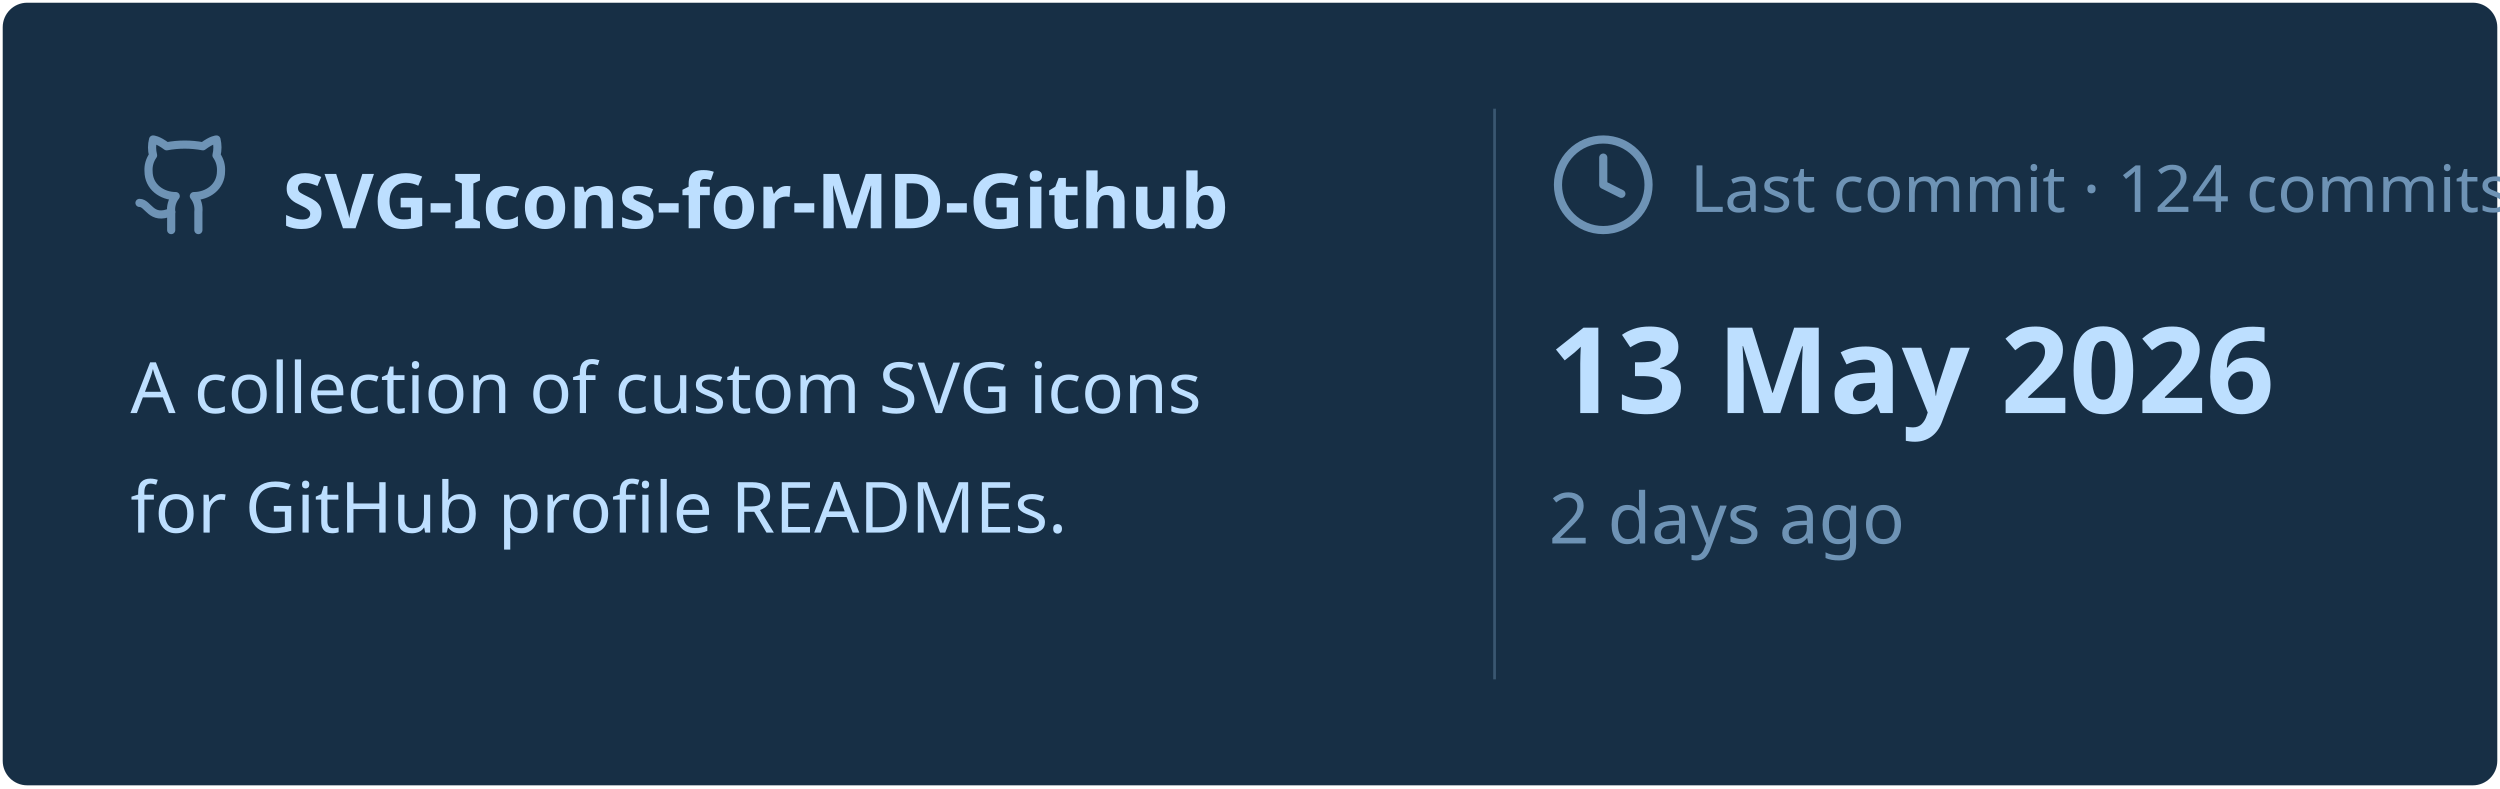
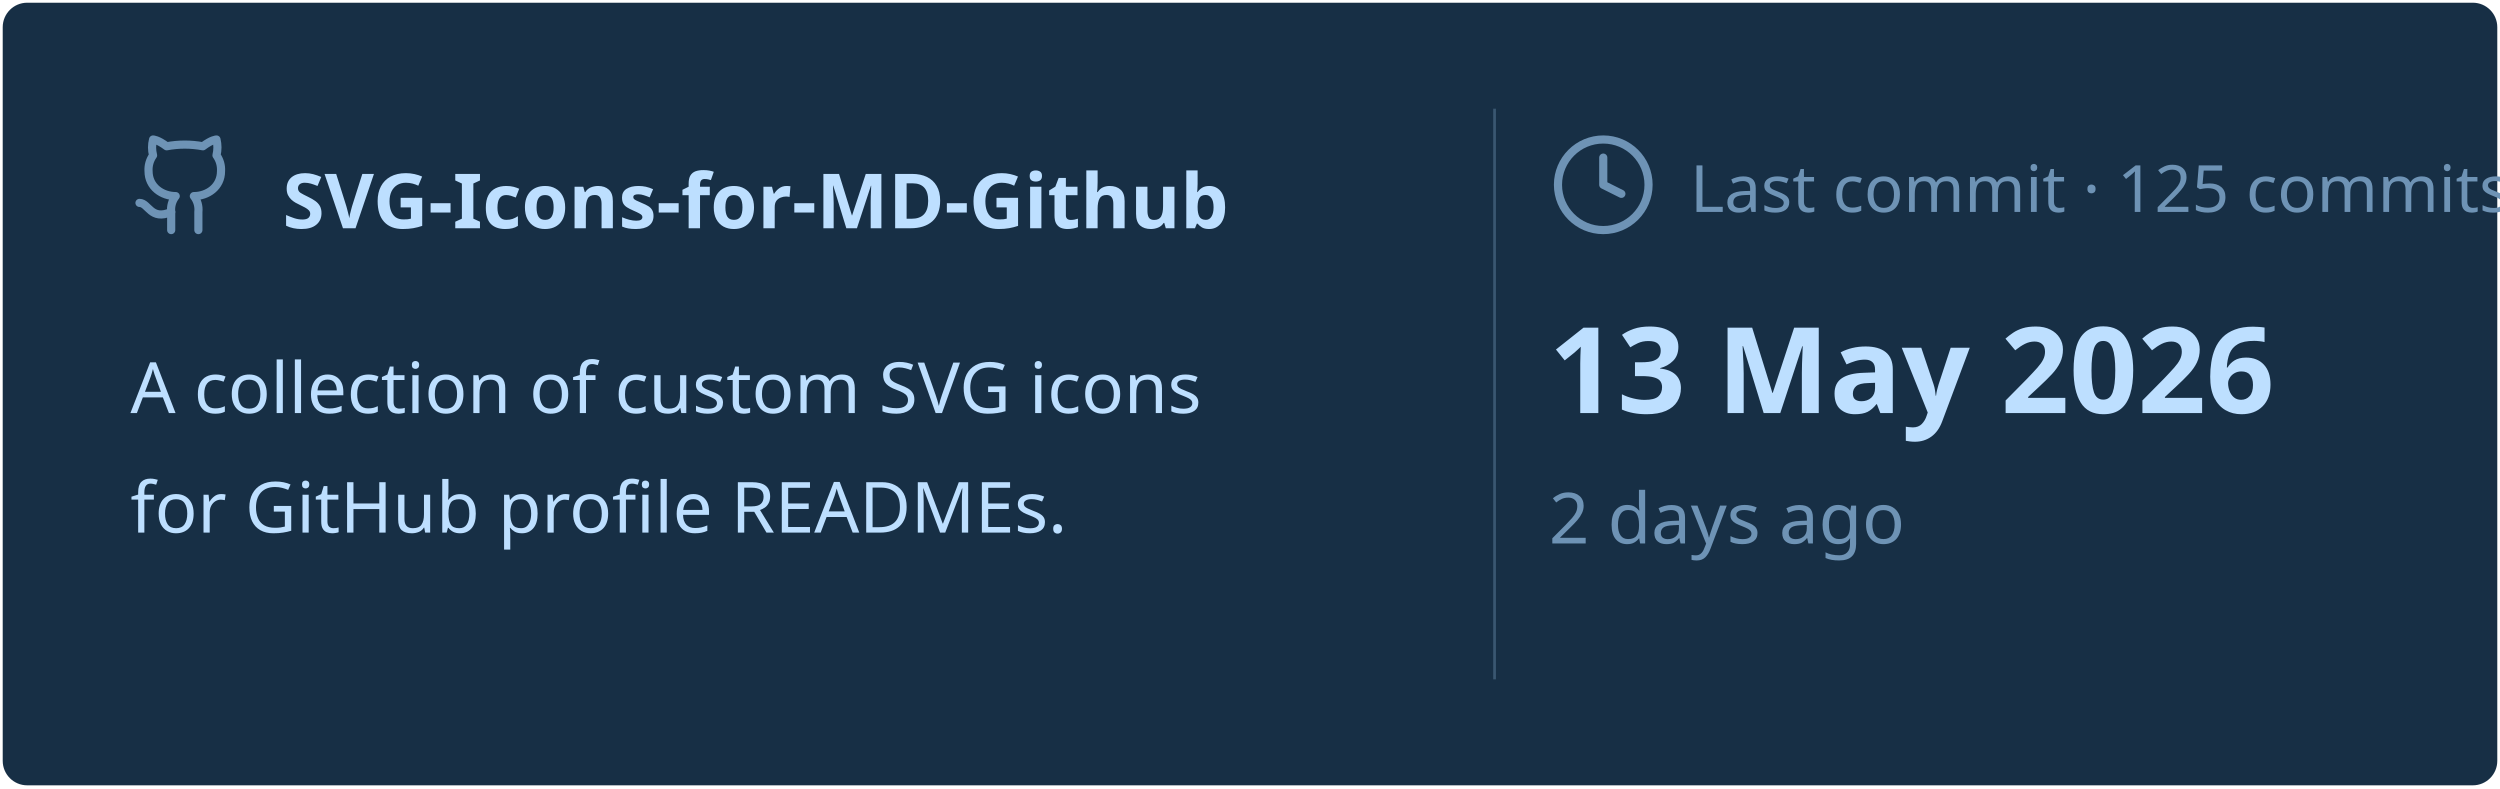
<svg xmlns="http://www.w3.org/2000/svg" viewBox="0 0 460 145" width="460px" height="145px">
  <rect stroke="#000000" stroke-opacity="0" fill="#172F45" rx="4.5" x="0.5" y="0.5" width="459" height="144" />
  <g transform="translate(24, 42)">
    <svg x="0" y="-18" width="20" height="20" viewBox="0 0 24 24" fill="none" stroke="#6E93B5" stroke-width="1.8" stroke-linecap="round" stroke-linejoin="round">
      <path d="M15 22v-4a4.8 4.8 0 0 0-1-3.5c3 0 6-2 6-5.5.08-1.25-.27-2.48-1-3.5.28-1.15.28-2.35 0-3.5 0 0-1 0-3 1.5-2.64-.5-5.36-.5-8 0C6 2 5 2 5 2c-.3 1.15-.3 2.35 0 3.5A5.403 5.403 0 0 0 4 9c0 3.5 3 5.5 6 5.5-.39.49-.68 1.05-.85 1.65-.17.6-.22 1.23-.15 1.85v4" />
      <path d="M9 18c-4.51 2-5-2-7-2" />
    </svg>
    <text x="28" y="0" font-family="&quot;Segoe UI&quot;, Ubuntu, sans-serif" font-size="14" font-weight="700" fill="#BDDFFF">SVG-Icons-for-MD-Github</text>
  </g>
  <text x="24" y="76" font-family="&quot;Segoe UI&quot;, Ubuntu, sans-serif" font-size="13" font-weight="400" fill="#BDDFFF">A collection of custom SVG icons</text>
  <text x="24" y="98" font-family="&quot;Segoe UI&quot;, Ubuntu, sans-serif" font-size="13" font-weight="400" fill="#BDDFFF">for GitHub profile READMEs.</text>
  <line x1="275" y1="20" x2="275" y2="125" stroke="#6E93B5" stroke-width="0.5" stroke-opacity="0.4" />
  <svg x="285" y="24" width="20" height="20" viewBox="0 0 24 24" fill="none" stroke="#6E93B5" stroke-width="1.8" stroke-linecap="round" stroke-linejoin="round">
    <circle cx="12" cy="12" r="10" />
    <polyline points="12 6 12 12 16 14" />
  </svg>
-   <text x="311" y="39" font-family="&quot;Segoe UI&quot;, Ubuntu, sans-serif" font-size="12" font-weight="400" fill="#6E93B5">Last commit · 124 commits</text>
+   <text x="311" y="39" font-family="&quot;Segoe UI&quot;, Ubuntu, sans-serif" font-size="12" font-weight="400" fill="#6E93B5">Last commit · 125 commits</text>
  <text x="285" y="76" font-family="&quot;Segoe UI&quot;, Ubuntu, sans-serif" font-size="22" font-weight="700" fill="#BDDFFF">13 May 2026</text>
  <text x="285" y="100" font-family="&quot;Segoe UI&quot;, Ubuntu, sans-serif" font-size="13" font-weight="400" fill="#6E93B5">2 days ago</text>
</svg>
